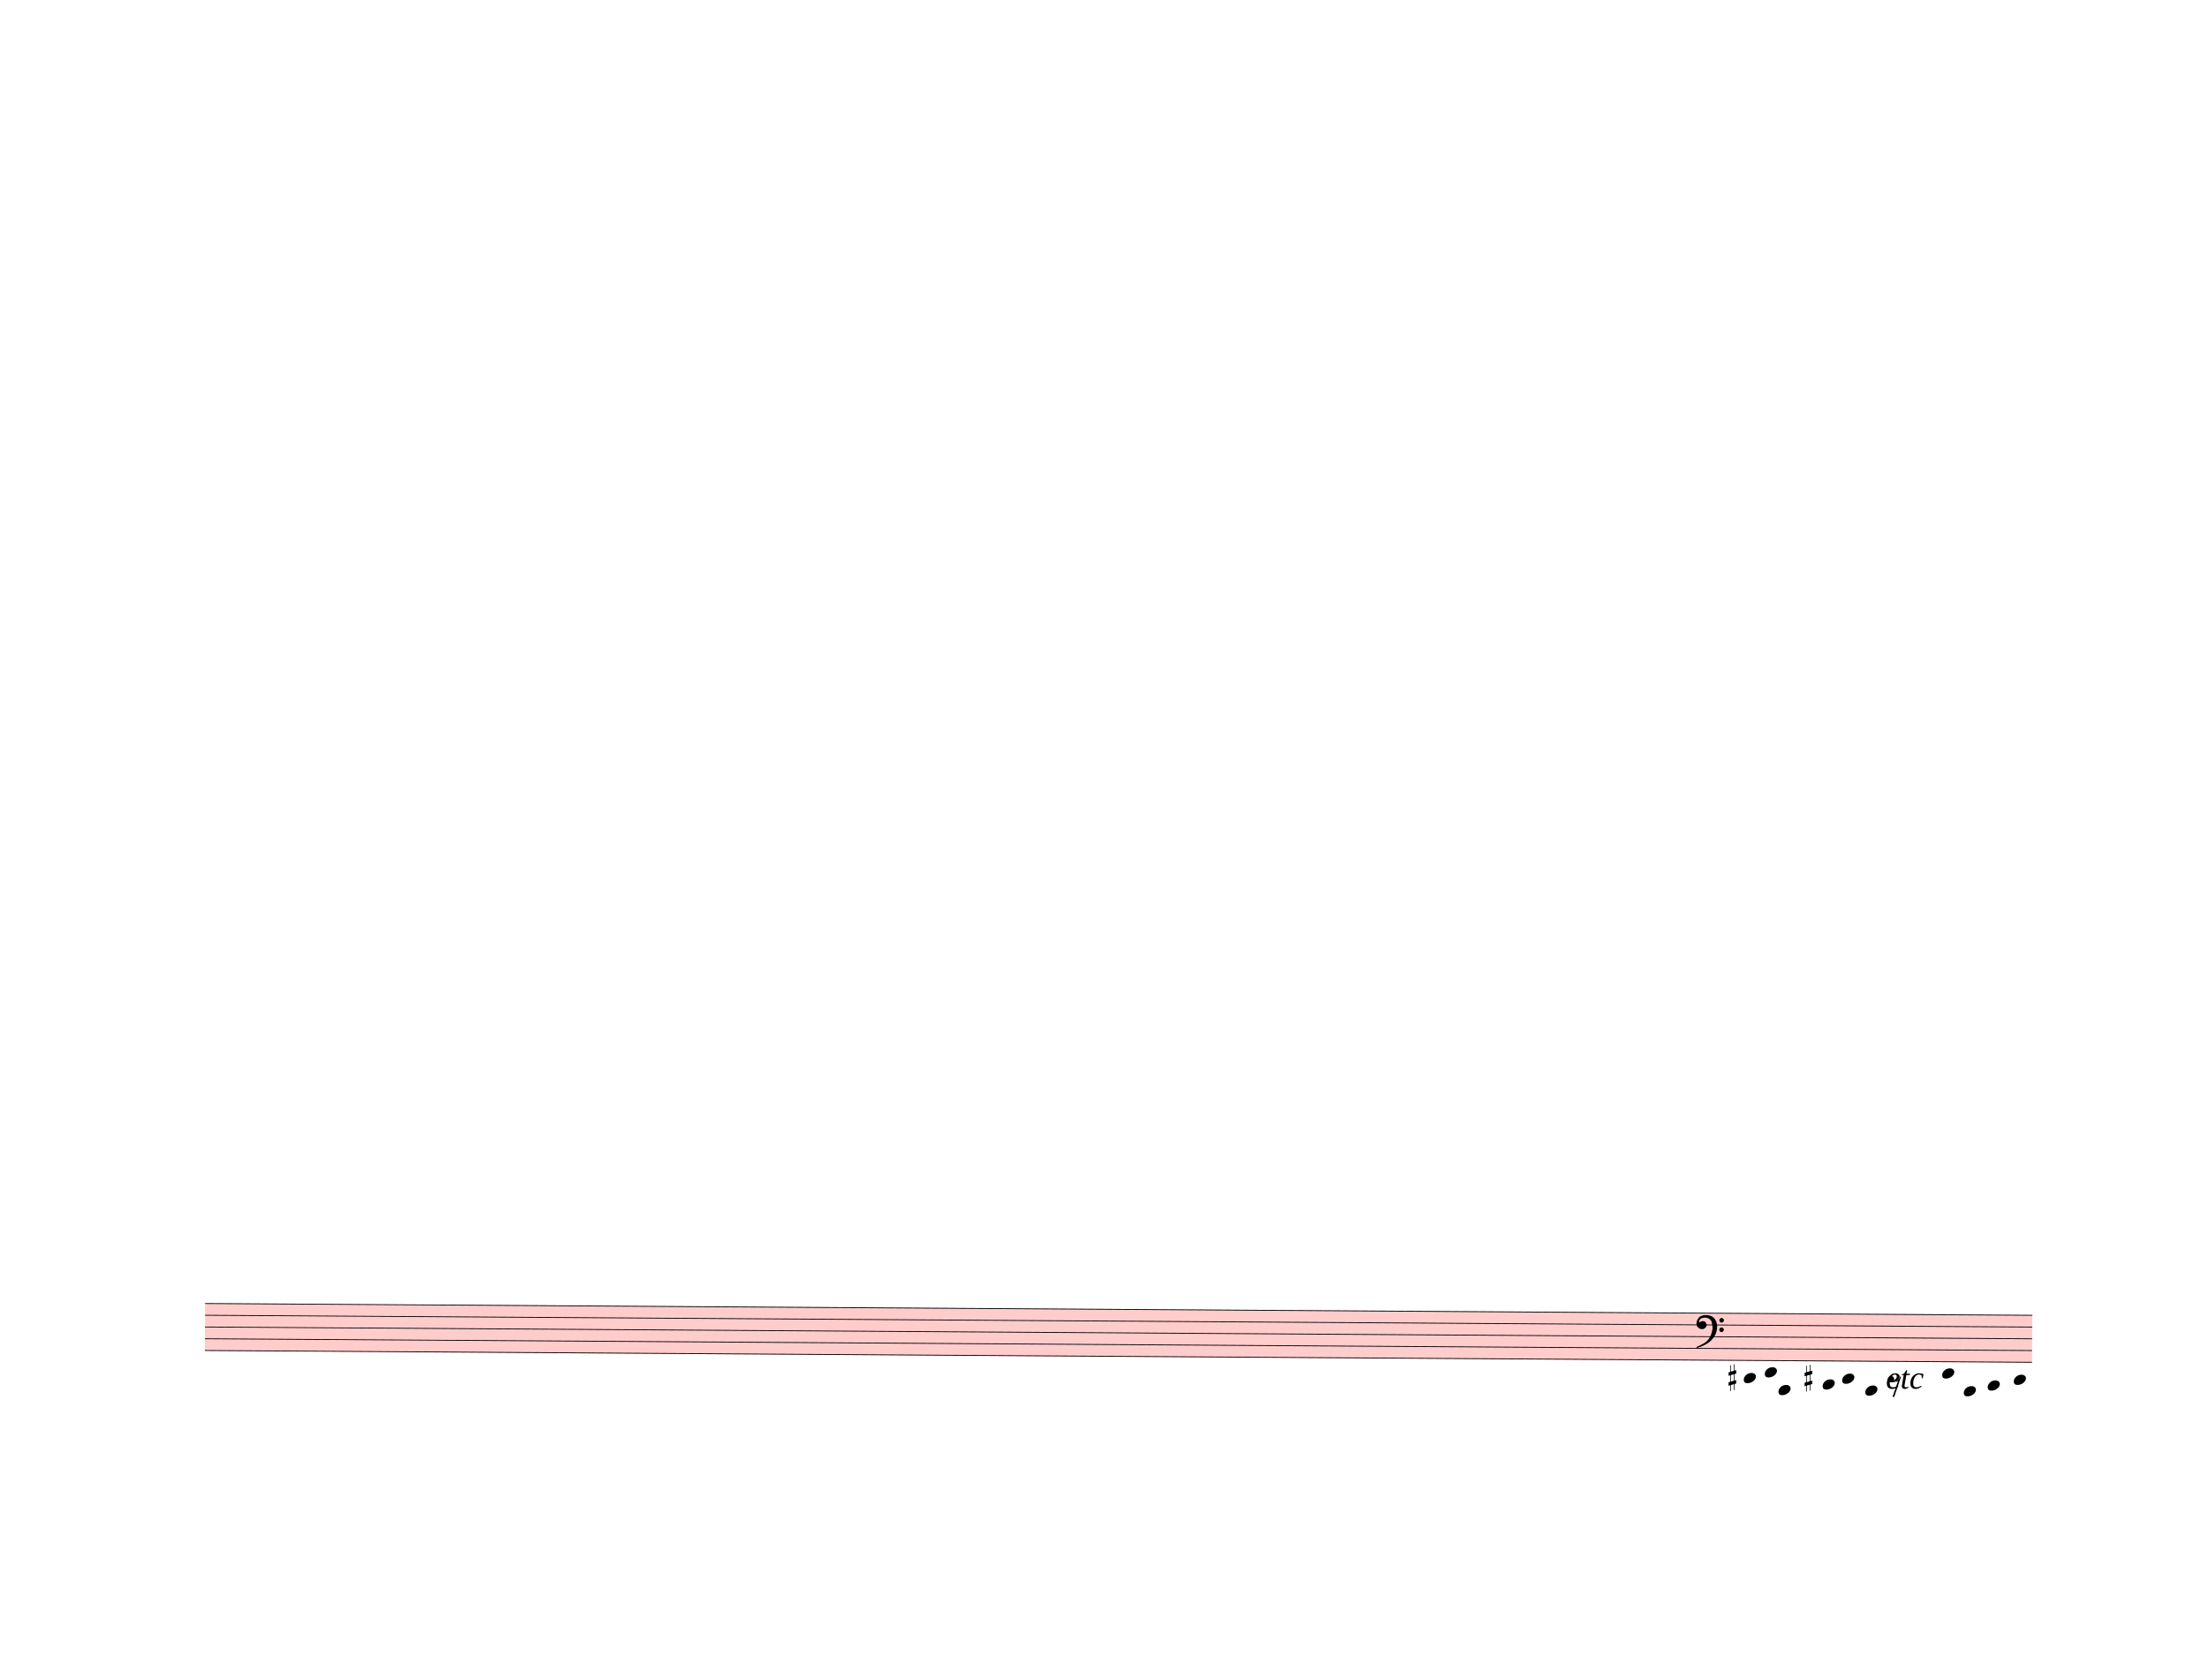
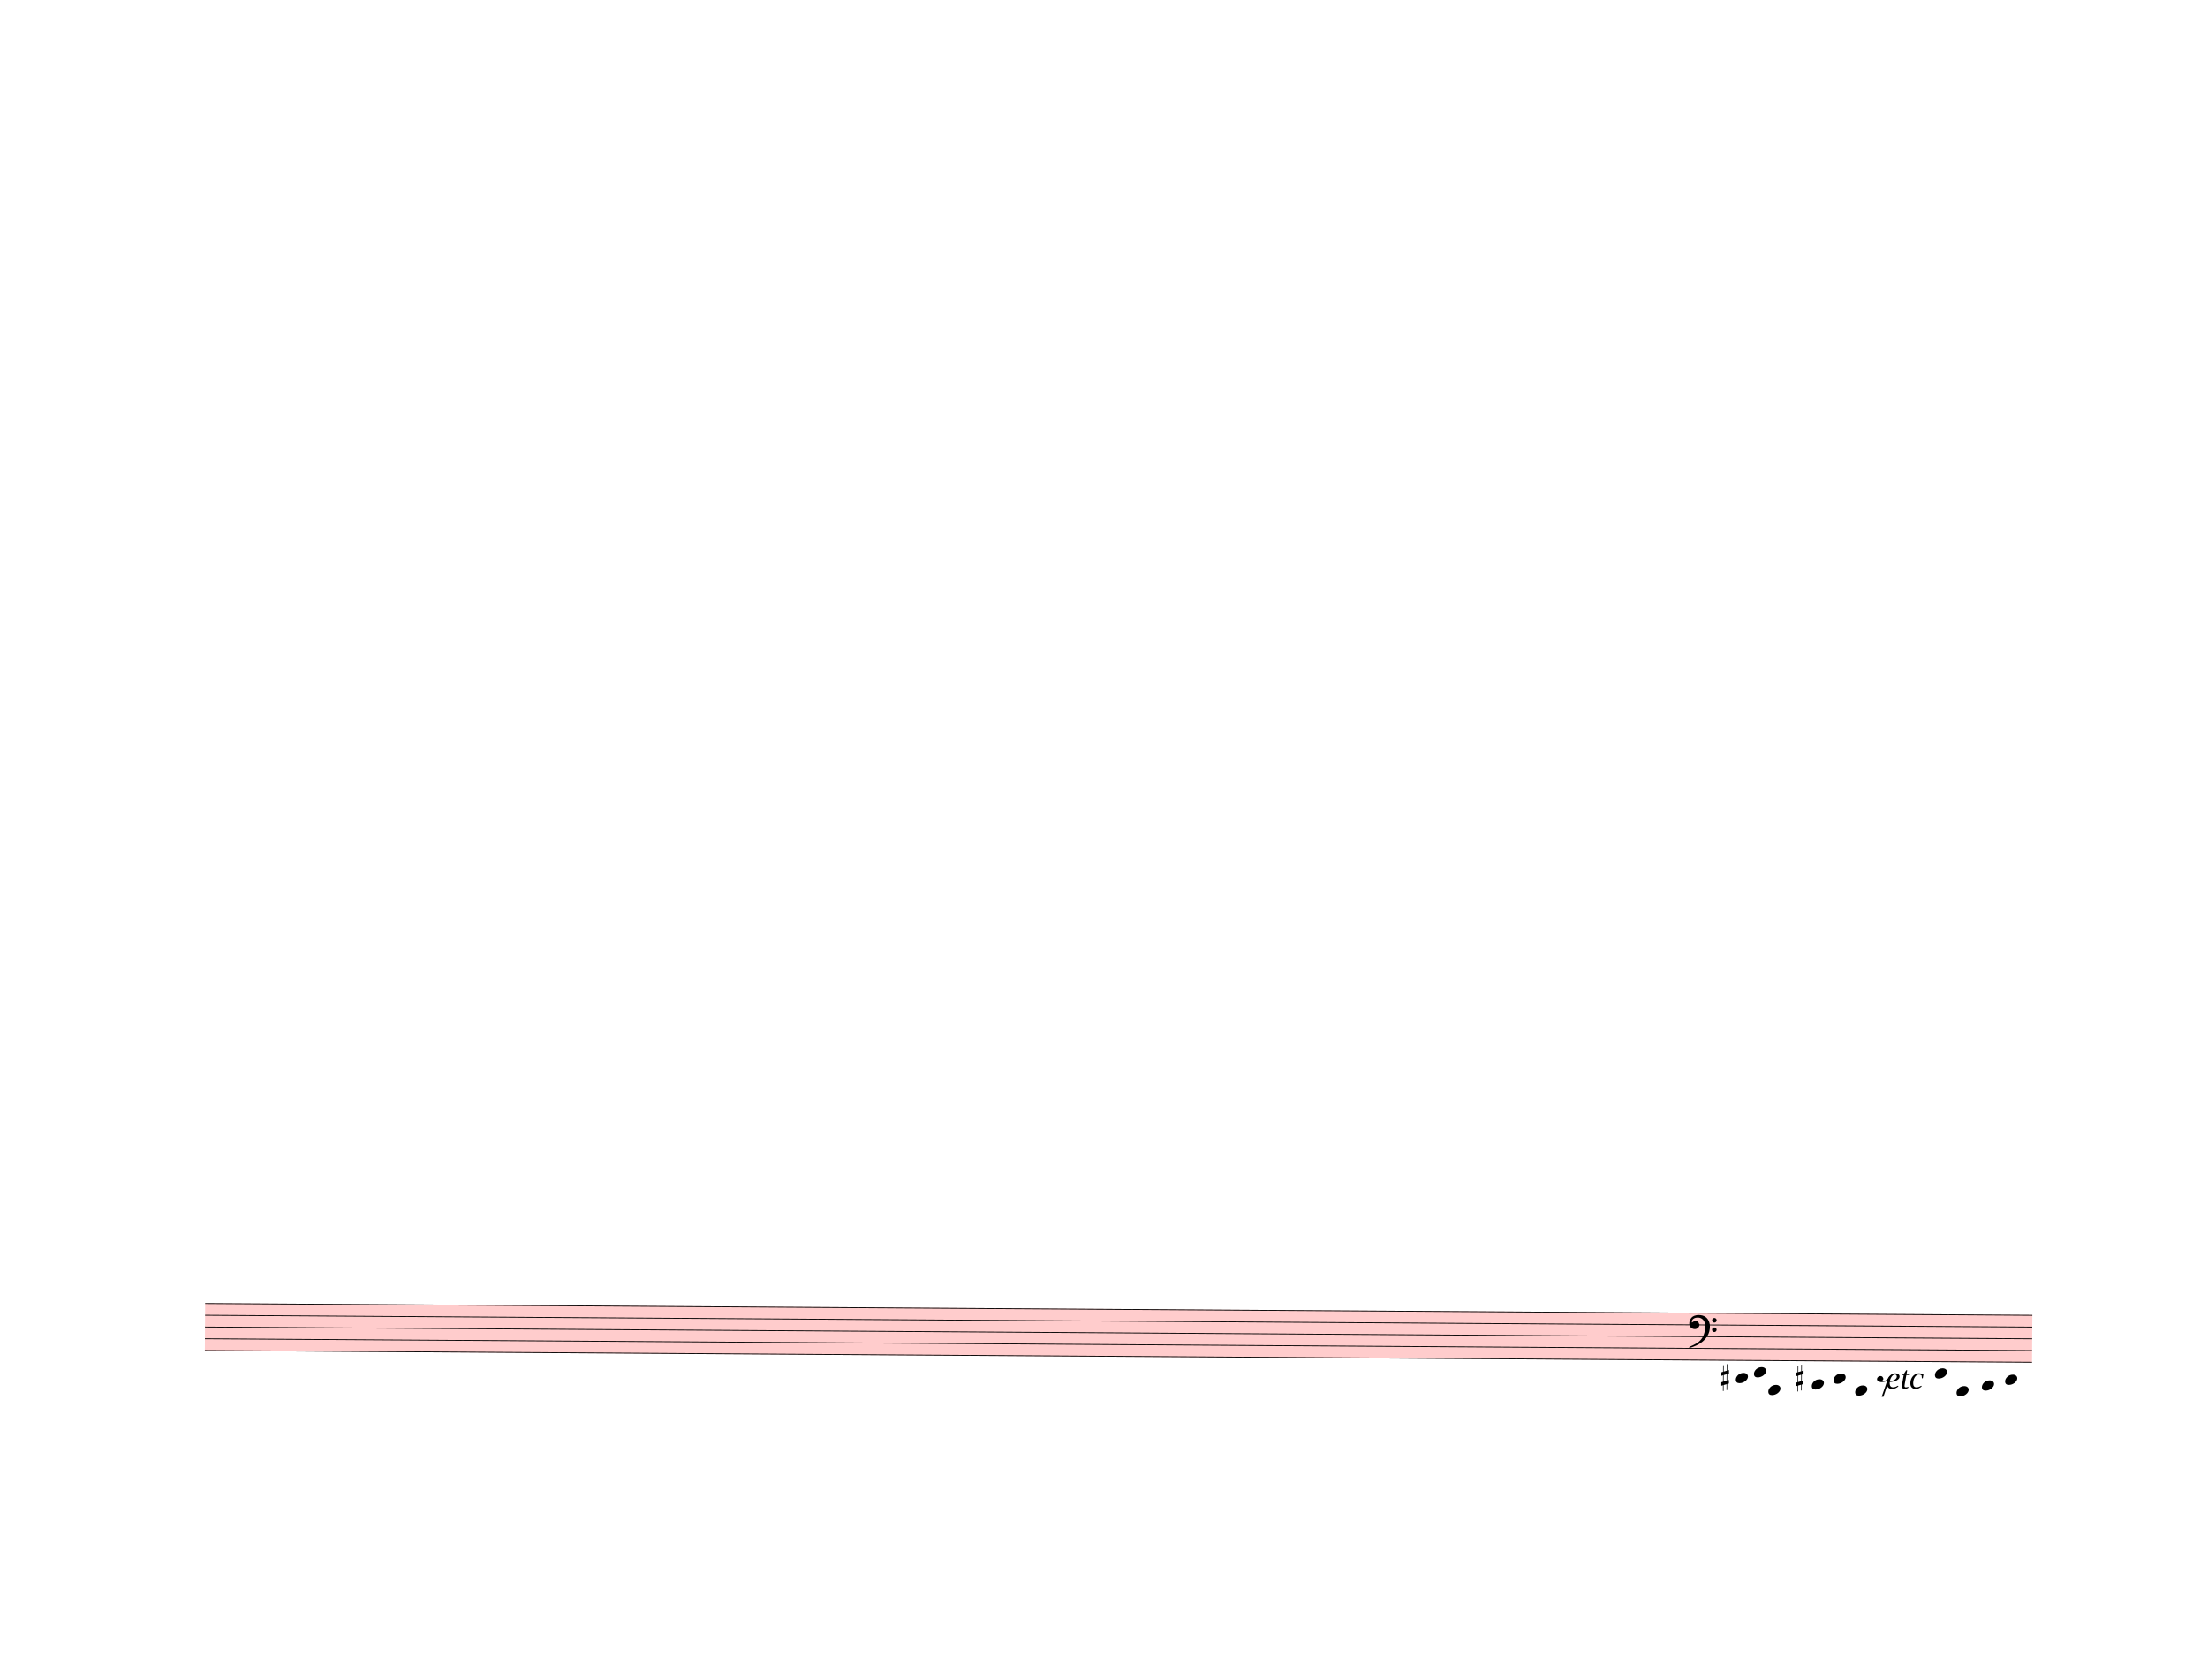
<svg xmlns="http://www.w3.org/2000/svg" width="762.5px" height="580px" viewBox="0 0 27450 20880" version="1.1" overflow="visible">
  <defs>
    <style type="text/css">
    /* .staff * {
      fill: #000;
      stroke: #000;
    }

    .deletionBack {
      fill: #00000033;
    } */
  </style>
    <symbol id="sym_notehead_quarter" viewBox="0 0 1000 1000" overflow="inherit">
      <path transform="scale(1,-1)" d="M0 -39c0 68 73 172 200 172c66 0 114 -37 114 -95c0 -84 -106 -171 -218 -171c-64 0 -96 30 -96 94z" />
    </symbol>
    <symbol id="sym_rest_rest8th" viewBox="0 0 1000 1000" overflow="inherit">
      <path transform="scale(1,-1)" d="M0 123c7 34 33 56 69 60c29 -3 43 -9 53 -29c4 -8 7 -15 10 -22c0 -21 -1 -25 -11 -35c-5 -8 -18 -14 -40 -20l12 -3l15 -1c44 0 97 26 122 56c10 11 18 26 24 42c7 1 15 2 22 3l-140 -424h-36l111 330c-10 -6 -27 -12 -53 -16l-52 -8h-10l-20 1c-1 0 -8 3 -21 6 c-37 9 -55 28 -55 60z" />
    </symbol>
    <symbol id="sym_accid_s" viewBox="0 0 1000 1000" overflow="inherit">
      <path transform="scale(1,-1)" d="M136 186v169h17v-164l44 14v-91l-44 -14v-165l44 12v-91l-44 -13v-155h-17v150l-76 -22v-155h-17v149l-43 -13v90l43 14v167l-43 -14v92l43 13v169h17v-163zM60 73v-167l76 22v168z" />
    </symbol>
    <symbol id="sym_clef_F" viewBox="0 0 1000 1000" overflow="inherit">
      <path transform="scale(1,-1)" d="M509 -105c0 28 22 51 50 51s51 -23 51 -51s-23 -51 -51 -51s-50 23 -50 51zM509 105c0 28 22 51 50 51s51 -23 51 -51s-23 -51 -51 -51s-50 23 -50 51zM138 84c43 0 63 -11 77 -43l14 -34c0 -16 -2 -27 -6 -35c-2 -9 -8 -17 -17 -27c-22 -24 -49 -38 -73 -38 c-43 0 -63 8 -98 39c-20 18 -31 47 -31 87c0 34 9 65 28 98c26 45 62 69 120 81l32 6l22 1c125 0 203 -51 240 -159c10 -30 15 -61 15 -93c0 -83 -19 -154 -59 -219c-70 -115 -185 -194 -360 -251l-26 -5c-8 0 -13 3 -13 7c2 7 3 8 9 14c47 20 66 30 84 39l68 37 c89 53 143 125 172 226c13 48 17 60 20 87c3 19 4 31 5 34c-5 51 -12 95 -20 123c-8 30 -5 22 -14 35c-6 9 -14 17 -27 29c-29 26 -64 39 -103 39c-44 0 -75 -8 -99 -25c-24 -16 -37 -38 -37 -64v-14c2 -4 3 -7 4 -9c25 23 49 34 73 34z" />
    </symbol>
  </defs>
  <g class="rastrums">
    <g class="rastrum" data-id="rd1702392-c88f-4781-b170-ddb8b59cf98c" style="transform: rotate(0.37deg); transform-origin: 2655px 16182px;">
      <g class="rastrum bounding-box" data-id="bbox-rd1702392-c88f-4781-b170-ddb8b59cf98c">
        <rect x="2655" y="16182" width="22716" height="594" fill="#ff000033" />
      </g>
      <path d="M2655 16187 L25371 16187" stroke-width="10" stroke="black" />
      <path d="M2655 16333 L25371 16333" stroke-width="10" stroke="black" />
      <path d="M2655 16479 L25371 16479" stroke-width="10" stroke="black" />
      <path d="M2655 16625 L25371 16625" stroke-width="10" stroke="black" />
      <path d="M2655 16771 L25371 16771" stroke-width="10" stroke="black" />
    </g>
  </g>
  <g class="draft" data-label="6" data-id="d4c3f4763-4640-49c9-9868-07b50a06c2ce">
    <g class="system" data-id="s6bae0cd3-4207-45bc-9f9d-26775d795242">
      <g class="staff" data-n="1" data-rastrum="rd1702392-c88f-4781-b170-ddb8b59cf98c" style="transform: rotate(0.37deg); transform-origin: 2655px 16182px;">
        <g class="note" data-id="d5c799d48-b4cd-4a78-a52a-7ade15d68692" data-stem.dir="down">
          <g class="notehead">
-             <use href="#sym_notehead_quarter" height="480px" width="480px" x="21789" y="16990" />
+             <use href="#sym_notehead_quarter" height="480px" width="480px" x="21690" y="16990" />
          </g>
          <g class="ledgerLines below">
-             <path d="M21750 16917 L21978 16917" stroke-width="18" />
+             <path d="M21651 16917 L21879 16917" stroke-width="18" />
          </g>
          <g class="stem">
-             <path d="M21789 16990 L21789 17574" stroke-width="14" />
+             <path d="M21690 16990 L21690 17355" stroke-width="14" />
          </g>
        </g>
        <g class="note" data-id="db3dbb9d9-e5cd-46ee-bd86-b5786c264c59" data-stem.dir="down">
          <g class="notehead">
-             <use href="#sym_notehead_quarter" height="480px" width="480px" x="22050" y="16917" />
+             <use href="#sym_notehead_quarter" height="480px" width="480px" x="21915" y="16917" />
          </g>
          <g class="ledgerLines below">
-             <path d="M22011 16917 L22239 16917" stroke-width="18" />
+             <path d="M21876 16917 L22104 16917" stroke-width="18" />
          </g>
          <g class="stem">
-             <path d="M22050 16917 L22050 17355" stroke-width="14" />
+             <path d="M21915 16917 L21915 17136" stroke-width="14" />
          </g>
        </g>
        <g class="note" data-id="d64475ab3-7e7c-4689-9647-3f484f4ba43d" data-stem.dir="down">
          <g class="notehead">
-             <use href="#sym_notehead_quarter" height="480px" width="480px" x="22221" y="17136" />
+             <use href="#sym_notehead_quarter" height="480px" width="480px" x="22095" y="17136" />
          </g>
          <g class="ledgerLines below">
-             <path d="M22182 17063 L22410 17063" stroke-width="18" />
-             <path d="M22182 16917 L22410 16917" stroke-width="18" />
+             <path d="M22056 17063 L22284 17063" stroke-width="18" />
+             <path d="M22056 16917 L22284 16917" stroke-width="18" />
          </g>
          <g class="stem">
-             <path d="M22221 17136 L22221 17574" stroke-width="14" />
+             <path d="M22095 17136 L22095 17428" stroke-width="14" />
          </g>
        </g>
        <g class="note" data-id="d67a0707e-ed1f-434b-9faa-bf5ced5eba86" data-stem.dir="down">
          <g class="notehead">
-             <use href="#sym_notehead_quarter" height="480px" width="480px" x="22770" y="17063" />
+             <use href="#sym_notehead_quarter" height="480px" width="480px" x="22635" y="17063" />
          </g>
          <g class="ledgerLines below">
-             <path d="M22731 17063 L22959 17063" stroke-width="18" />
-             <path d="M22731 16917 L22959 16917" stroke-width="18" />
+             <path d="M22596 17063 L22824 17063" stroke-width="18" />
+             <path d="M22596 16917 L22824 16917" stroke-width="18" />
          </g>
          <g class="stem">
-             <path d="M22770 17063 L22770 17428" stroke-width="14" />
+             <path d="M22635 17063 L22635 17209" stroke-width="14" />
          </g>
        </g>
        <g class="note" data-id="de9efde56-1942-4b23-a3be-0bf0c68a9d96" data-stem.dir="down">
          <g class="notehead">
-             <use href="#sym_notehead_quarter" height="480px" width="480px" x="23013" y="16990" />
+             <use href="#sym_notehead_quarter" height="480px" width="480px" x="22905" y="16990" />
          </g>
          <g class="ledgerLines below">
-             <path d="M22974 16917 L23202 16917" stroke-width="18" />
+             <path d="M22866 16917 L23094 16917" stroke-width="18" />
          </g>
          <g class="stem">
-             <path d="M23013 16990 L23013 17574" stroke-width="14" />
+             <path d="M22905 16990 L22905 17355" stroke-width="14" />
          </g>
        </g>
        <g class="note" data-id="db3bfc23a-a0cd-4a28-9653-7ae86ae57e37" data-stem.dir="down">
          <g class="notehead">
-             <use href="#sym_notehead_quarter" height="480px" width="480px" x="23301" y="17136" />
+             <use href="#sym_notehead_quarter" height="480px" width="480px" x="23175" y="17136" />
          </g>
          <g class="ledgerLines below">
-             <path d="M23262 17063 L23490 17063" stroke-width="18" />
-             <path d="M23262 16917 L23490 16917" stroke-width="18" />
+             <path d="M23136 17063 L23364 17063" stroke-width="18" />
+             <path d="M23136 16917 L23364 16917" stroke-width="18" />
          </g>
          <g class="stem">
-             <path d="M23301 17136 L23301 17647" stroke-width="14" />
+             <path d="M23175 17136 L23175 17501" stroke-width="14" />
          </g>
        </g>
        <g class="note" data-id="d4ed1512d-9d6f-4853-8bea-c306f19ba91b" data-stem.dir="down">
          <g class="notehead">
-             <use href="#sym_notehead_quarter" height="480px" width="480px" x="24255" y="16917" />
+             <use href="#sym_notehead_quarter" height="480px" width="480px" x="24165" y="16917" />
          </g>
          <g class="ledgerLines below">
-             <path d="M24216 16917 L24444 16917" stroke-width="18" />
+             <path d="M24126 16917 L24354 16917" stroke-width="18" />
          </g>
          <g class="stem">
-             <path d="M24255 16917 L24255 17355" stroke-width="14" />
+             <path d="M24165 16917 L24165 17136" stroke-width="14" />
          </g>
        </g>
        <g class="note" data-id="da6d0d942-926a-43a7-be6e-fd34dce96c19" data-stem.dir="down">
          <g class="notehead">
-             <use href="#sym_notehead_quarter" height="480px" width="480px" x="24525" y="17136" />
+             <use href="#sym_notehead_quarter" height="480px" width="480px" x="24435" y="17136" />
          </g>
          <g class="ledgerLines below">
-             <path d="M24486 17063 L24714 17063" stroke-width="18" />
-             <path d="M24486 16917 L24714 16917" stroke-width="18" />
+             <path d="M24396 17063 L24624 17063" stroke-width="18" />
+             <path d="M24396 16917 L24624 16917" stroke-width="18" />
          </g>
          <g class="stem">
-             <path d="M24525 17136 L24525 17428" stroke-width="14" />
+             <path d="M24435 17136 L24435 17282" stroke-width="14" />
          </g>
        </g>
        <g class="note" data-id="d63db4ce8-6ba7-47e9-bd02-67bfed6aef7c" data-stem.dir="down">
          <g class="notehead">
-             <use href="#sym_notehead_quarter" height="480px" width="480px" x="24822" y="17063" />
+             <use href="#sym_notehead_quarter" height="480px" width="480px" x="24750" y="17063" />
          </g>
          <g class="ledgerLines below">
-             <path d="M24783 17063 L25011 17063" stroke-width="18" />
-             <path d="M24783 16917 L25011 16917" stroke-width="18" />
+             <path d="M24711 17063 L24939 17063" stroke-width="18" />
+             <path d="M24711 16917 L24939 16917" stroke-width="18" />
          </g>
          <g class="stem">
-             <path d="M24822 17063 L24822 17501" stroke-width="14" />
+             <path d="M24750 17063 L24750 17282" stroke-width="14" />
          </g>
        </g>
        <g class="note" data-id="d79b19839-be79-4006-981a-75833d1b4ba5" data-stem.dir="down">
          <g class="notehead">
-             <use href="#sym_notehead_quarter" height="480px" width="480px" x="25146" y="16990" />
+             <use href="#sym_notehead_quarter" height="480px" width="480px" x="25038" y="16990" />
          </g>
          <g class="ledgerLines below">
-             <path d="M25107 16917 L25335 16917" stroke-width="18" />
+             <path d="M24999 16917 L25227 16917" stroke-width="18" />
          </g>
          <g class="stem">
-             <path d="M25146 16990 L25146 17501" stroke-width="14" />
+             <path d="M25038 16990 L25038 17282" stroke-width="14" />
          </g>
        </g>
        <g class="rest" data-id="d733f1aa7-7045-42e1-b3e5-7b5a041b6ca5">
-           <use href="#sym_rest_rest8th" height="597px" width="597px" x="23580" y="17063" />
+           <use href="#sym_rest_rest8th" height="597px" width="597px" x="23445" y="17063" />
        </g>
        <g class="accid" data-id="d0d9efc00-d59b-4455-8f1b-905b372902aa">
-           <use href="#sym_accid_s" height="480px" width="480px" x="21600" y="16990" />
+           <use href="#sym_accid_s" height="480px" width="480px" x="21510" y="16990" />
        </g>
        <g class="accid" data-id="d28abe588-a261-4764-9833-9fee11ca953e">
-           <use href="#sym_accid_s" height="480px" width="480px" x="22545" y="16990" />
+           <use href="#sym_accid_s" height="480px" width="480px" x="22437" y="16990" />
        </g>
        <g class="clef" data-id="d3cca06df-dd91-42de-afdc-ce8aee3e5c4c">
-           <use href="#sym_clef_F" height="561px" width="561px" x="21195" y="16333" />
+           <use href="#sym_clef_F" height="561px" width="561px" x="21105" y="16333" />
        </g>
      </g>
      <g class="dir" data-id="de664800e-22a9-4690-b414-1ed07418d4c5" data-class="dir" id="de664800e-22a9-4690-b414-1ed07418d4c5" style="font-style: italic;">
        <text x="23445" y="17262" text-anchor="start" font-size="0px" textLength="540px">
          <tspan font-size="405px">etc</tspan>
        </text>
      </g>
    </g>
    <g class="deletions" />
  </g>
</svg>
